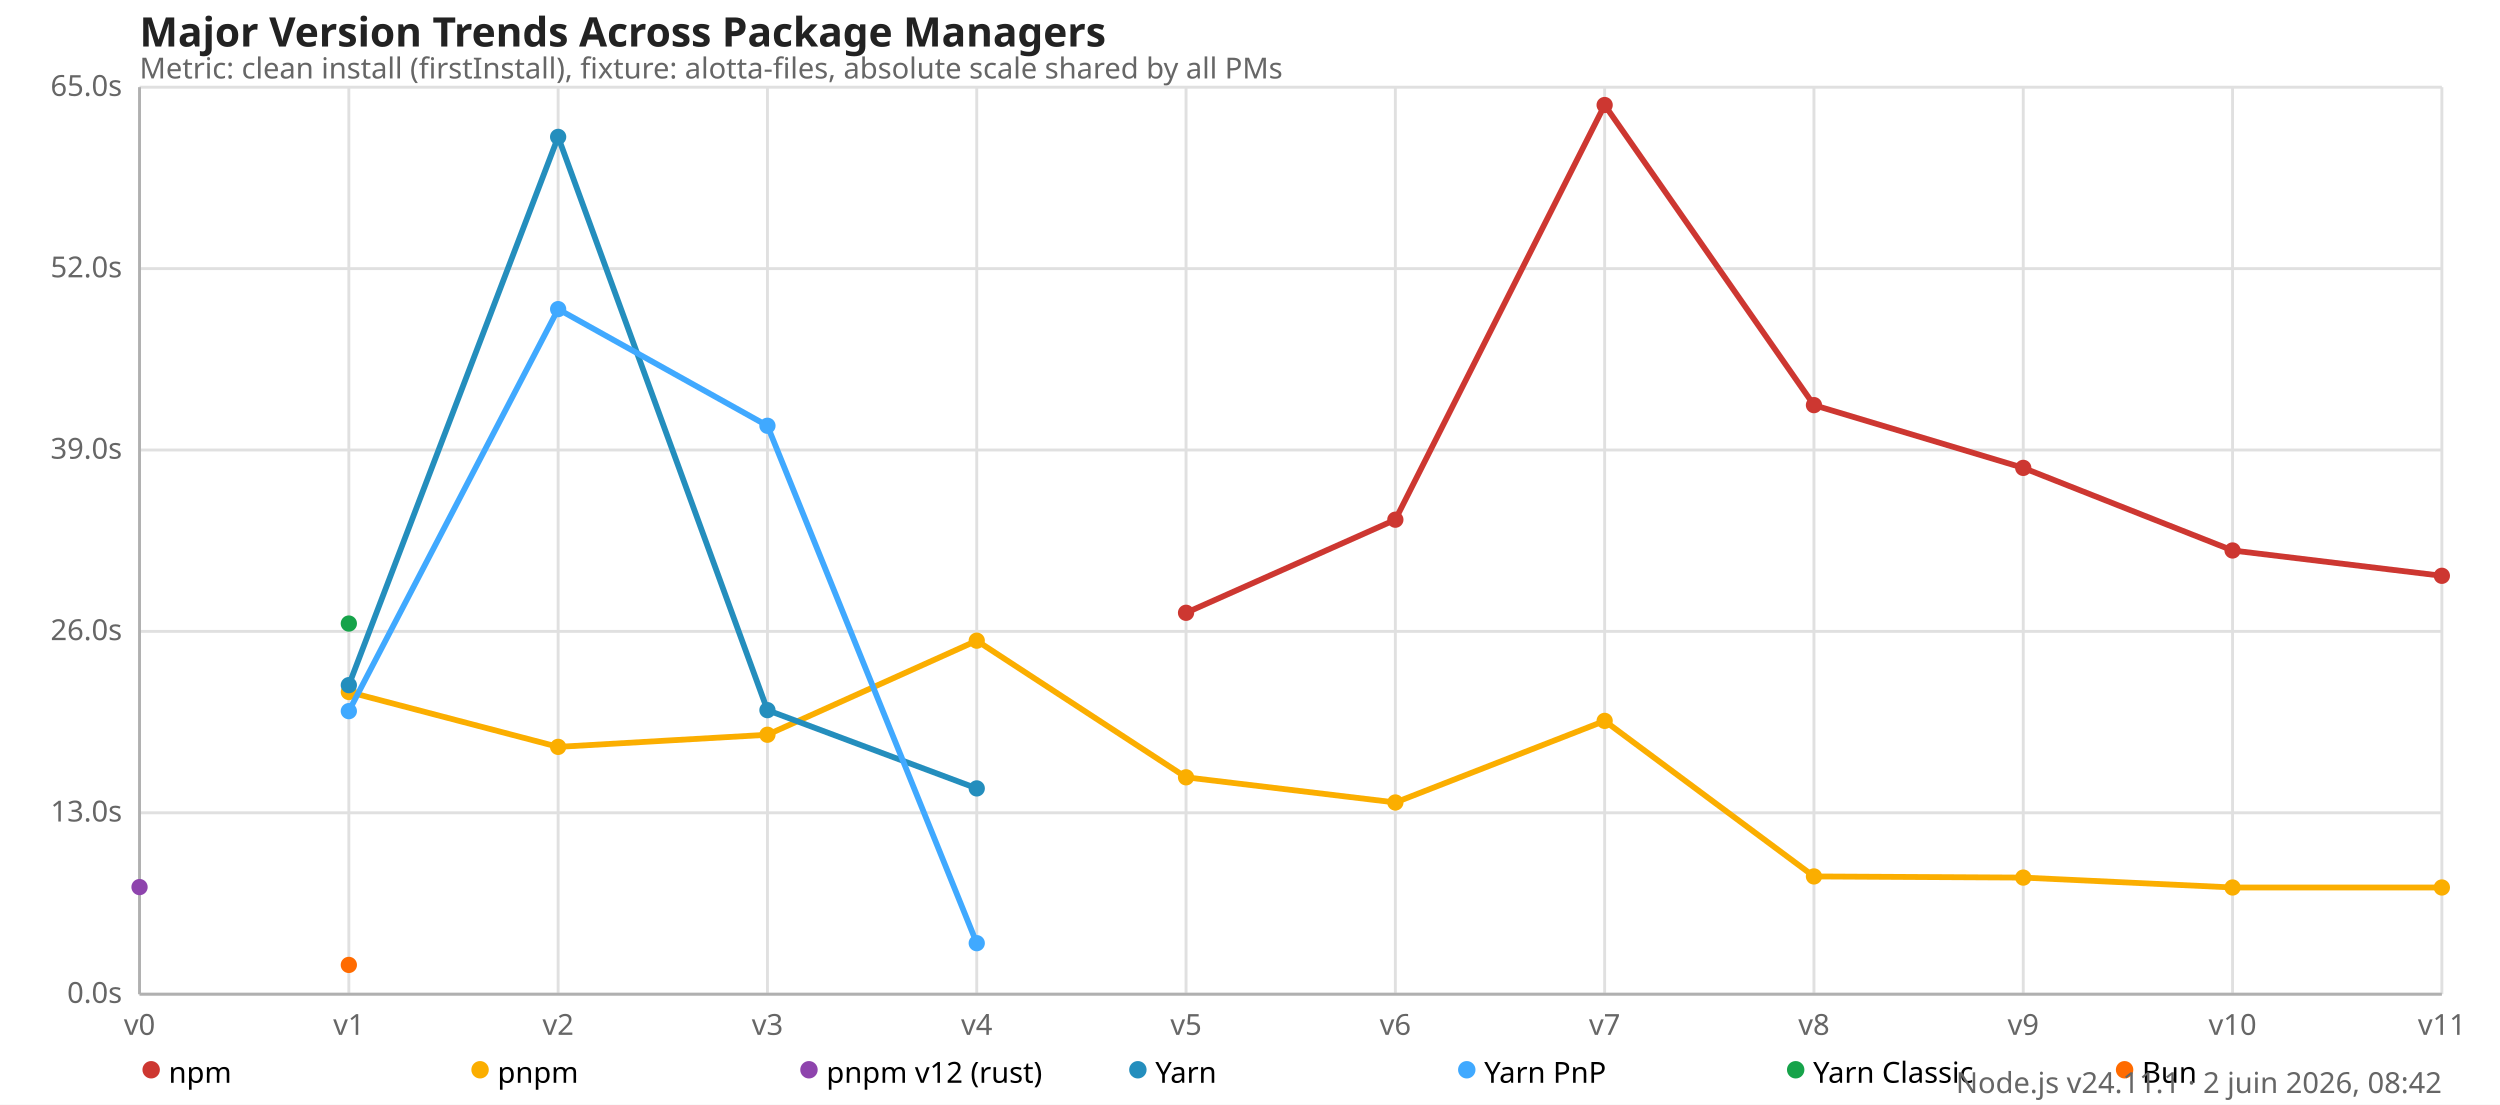
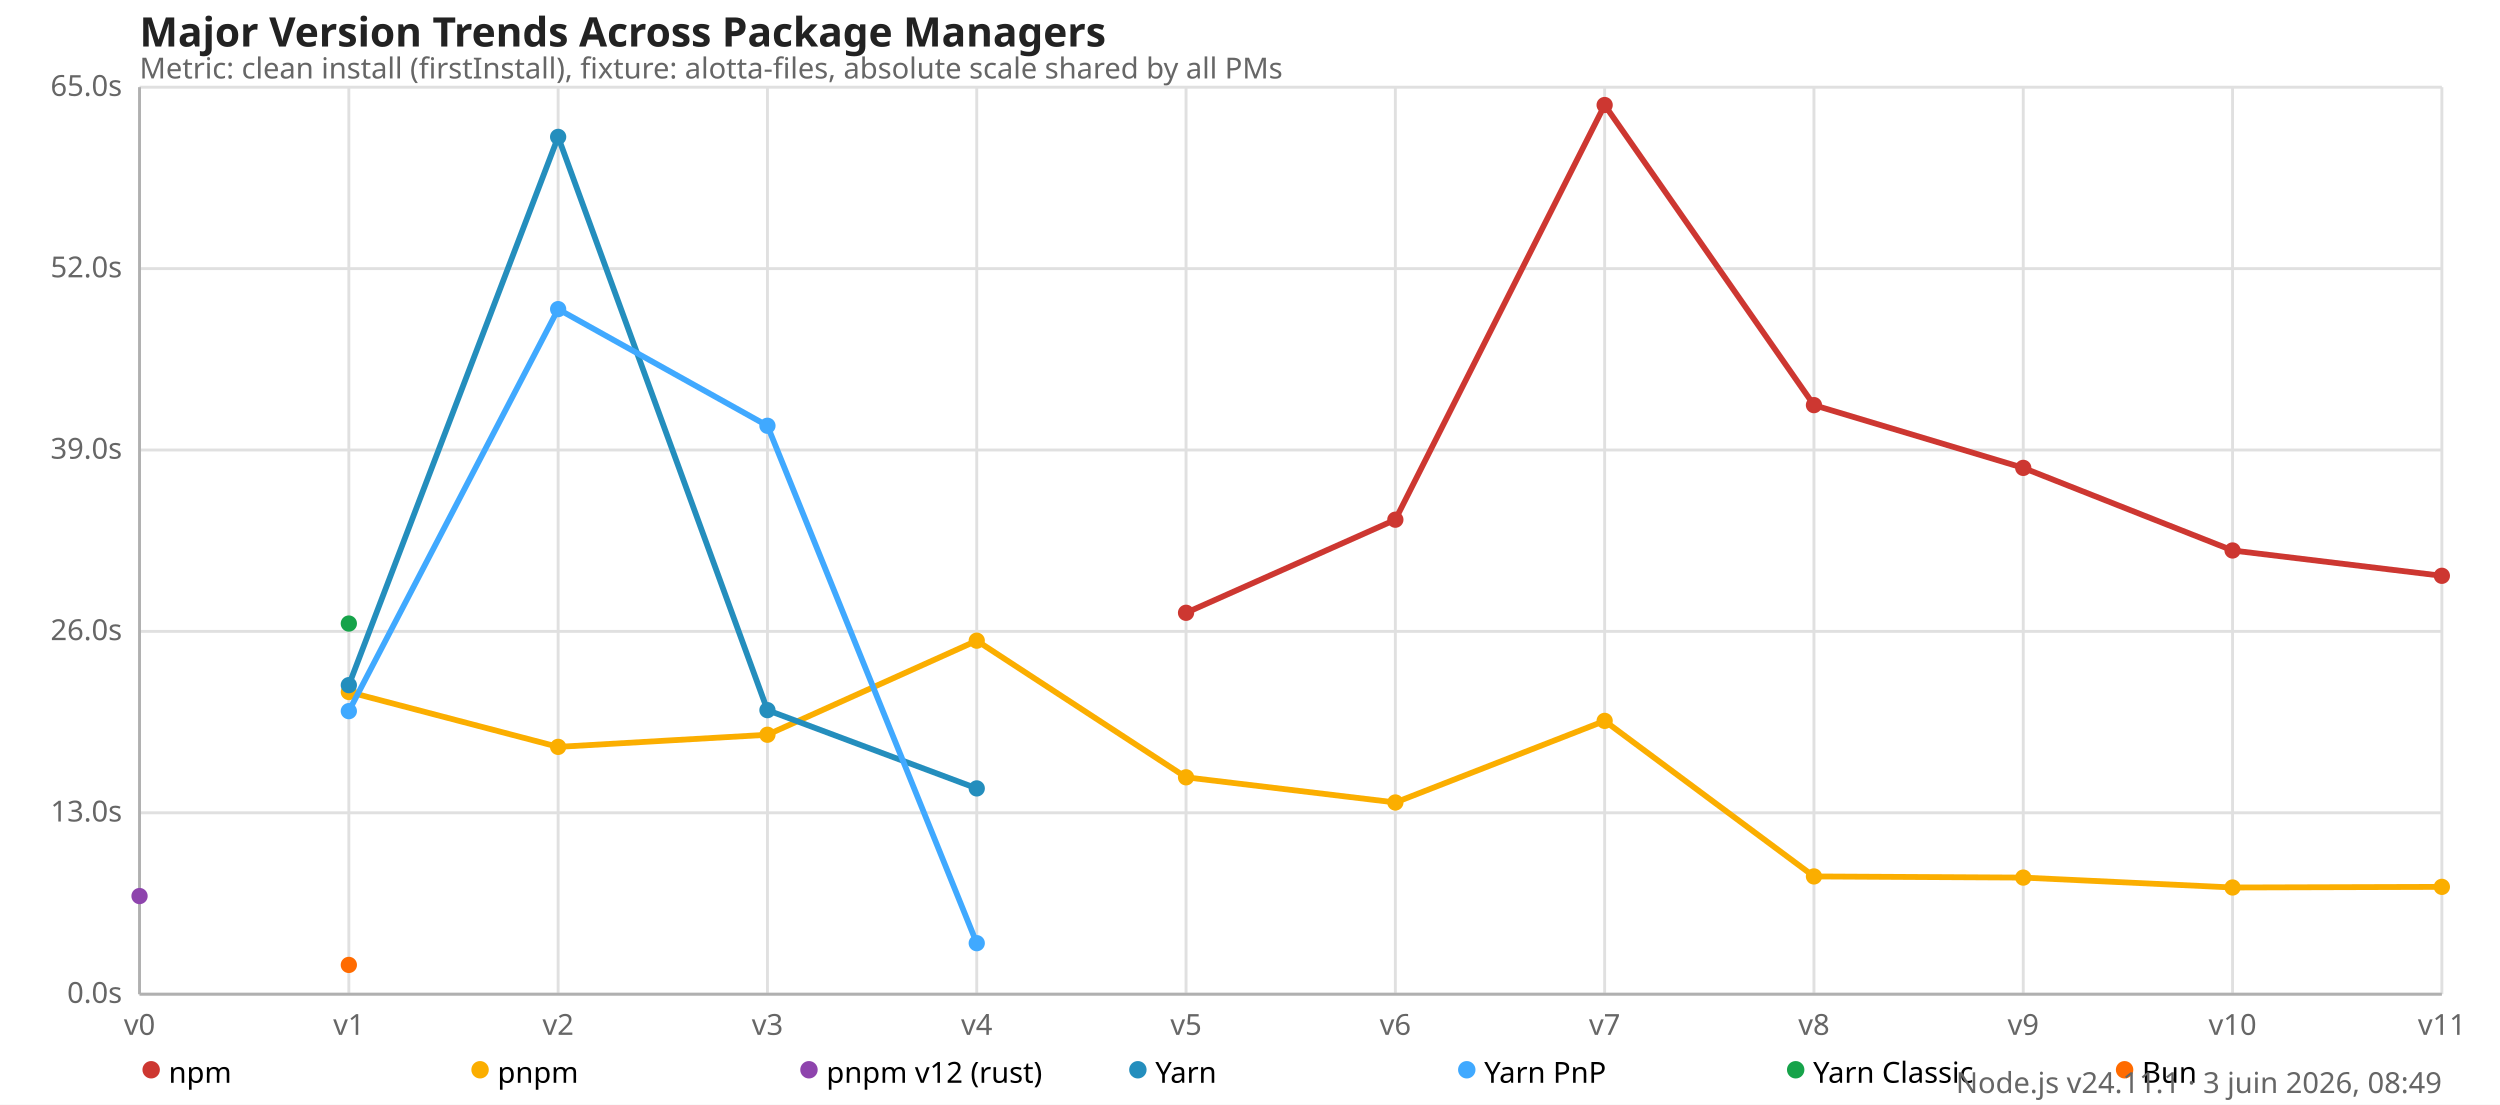
<svg xmlns="http://www.w3.org/2000/svg" version="1.1" viewBox="0 0 860 380">
  <style>
    .font { font-family: sans-serif; }
    .s3 { font-size: 10px; }
    .s4 { font-size: 12px; }
    .s5 { font-size: 14px; }
    .grid { stroke: #e0e0e0; stroke-width: 1; }
    .axis { stroke: #b0b0b0; stroke-width: 1; }
    .text { fill: #666; }
    .title { fill: #222; font-weight: 600; }
  </style>
  <rect x="0" y="0" width="860" height="380" fill="#fff" />
  <text x="48" y="16" class="font s5 title">Major Version Trends Across Package Managers</text>
  <text x="48" y="27" class="font s3 text">Metric: clean install (firstInstall), fixture: alotta-files, absolute scale shared by all PMs</text>
  <line x1="48" y1="342" x2="840" y2="342" class="grid" />
  <text x="42" y="345" class="font s3 text" text-anchor="end">0.0s</text>
  <line x1="48" y1="279.6" x2="840" y2="279.6" class="grid" />
  <text x="42" y="282.6" class="font s3 text" text-anchor="end">13.0s</text>
  <line x1="48" y1="217.2" x2="840" y2="217.2" class="grid" />
  <text x="42" y="220.2" class="font s3 text" text-anchor="end">26.0s</text>
  <line x1="48" y1="154.8" x2="840" y2="154.8" class="grid" />
  <text x="42" y="157.8" class="font s3 text" text-anchor="end">39.0s</text>
  <line x1="48" y1="92.4" x2="840" y2="92.4" class="grid" />
  <text x="42" y="95.4" class="font s3 text" text-anchor="end">52.0s</text>
  <line x1="48" y1="30" x2="840" y2="30" class="grid" />
  <text x="42" y="33" class="font s3 text" text-anchor="end">65.0s</text>
  <line x1="48" y1="30" x2="48" y2="342" class="grid" />
  <text x="48" y="356" class="font s3 text" text-anchor="middle">v0</text>
  <line x1="120" y1="30" x2="120" y2="342" class="grid" />
  <text x="120" y="356" class="font s3 text" text-anchor="middle">v1</text>
  <line x1="192" y1="30" x2="192" y2="342" class="grid" />
  <text x="192" y="356" class="font s3 text" text-anchor="middle">v2</text>
  <line x1="264" y1="30" x2="264" y2="342" class="grid" />
  <text x="264" y="356" class="font s3 text" text-anchor="middle">v3</text>
  <line x1="336" y1="30" x2="336" y2="342" class="grid" />
  <text x="336" y="356" class="font s3 text" text-anchor="middle">v4</text>
  <line x1="408" y1="30" x2="408" y2="342" class="grid" />
  <text x="408" y="356" class="font s3 text" text-anchor="middle">v5</text>
  <line x1="480" y1="30" x2="480" y2="342" class="grid" />
  <text x="480" y="356" class="font s3 text" text-anchor="middle">v6</text>
  <line x1="552" y1="30" x2="552" y2="342" class="grid" />
  <text x="552" y="356" class="font s3 text" text-anchor="middle">v7</text>
  <line x1="624" y1="30" x2="624" y2="342" class="grid" />
  <text x="624" y="356" class="font s3 text" text-anchor="middle">v8</text>
  <line x1="696" y1="30" x2="696" y2="342" class="grid" />
  <text x="696" y="356" class="font s3 text" text-anchor="middle">v9</text>
  <line x1="768" y1="30" x2="768" y2="342" class="grid" />
  <text x="768" y="356" class="font s3 text" text-anchor="middle">v10</text>
  <line x1="840" y1="30" x2="840" y2="342" class="grid" />
  <text x="840" y="356" class="font s3 text" text-anchor="middle">v11</text>
  <line x1="48" y1="30" x2="48" y2="342" class="axis" />
  <line x1="48" y1="342" x2="840" y2="342" class="axis" />
  <polyline fill="none" stroke="#cd3731" stroke-width="2" points="408,210.802 480,178.776 552,36.13 624,139.363 696,160.954 768,189.365 840,198.077" />
  <circle cx="408" cy="210.802" r="2.8" fill="#cd3731" />
  <circle cx="480" cy="178.776" r="2.8" fill="#cd3731" />
  <circle cx="552" cy="36.13" r="2.8" fill="#cd3731" />
  <circle cx="624" cy="139.363" r="2.8" fill="#cd3731" />
  <circle cx="696" cy="160.954" r="2.8" fill="#cd3731" />
  <circle cx="768" cy="189.365" r="2.8" fill="#cd3731" />
  <circle cx="840" cy="198.077" r="2.8" fill="#cd3731" />
-   <polyline fill="none" stroke="#fbae00" stroke-width="2" points="120,238.046 192,256.925 264,252.754 336,220.392 408,267.394 480,276.053 552,247.982 624,301.493 696,301.891 768,305.299 840,305.299" />
+   <polyline fill="none" stroke="#fbae00" stroke-width="2" points="120,238.046 192,256.925 264,252.754 336,220.392 408,267.394 480,276.053 552,247.982 624,301.493 696,301.891 768,305.299 840,305.083" />
  <circle cx="120" cy="238.046" r="2.8" fill="#fbae00" />
  <circle cx="192" cy="256.925" r="2.8" fill="#fbae00" />
  <circle cx="264" cy="252.754" r="2.8" fill="#fbae00" />
  <circle cx="336" cy="220.392" r="2.8" fill="#fbae00" />
  <circle cx="408" cy="267.394" r="2.8" fill="#fbae00" />
  <circle cx="480" cy="276.053" r="2.8" fill="#fbae00" />
  <circle cx="552" cy="247.982" r="2.8" fill="#fbae00" />
  <circle cx="624" cy="301.493" r="2.8" fill="#fbae00" />
  <circle cx="696" cy="301.891" r="2.8" fill="#fbae00" />
  <circle cx="768" cy="305.299" r="2.8" fill="#fbae00" />
-   <circle cx="840" cy="305.299" r="2.8" fill="#fbae00" />
-   <polyline fill="none" stroke="#8e44ad" stroke-width="2" points="48,305.155" />
-   <circle cx="48" cy="305.155" r="2.8" fill="#8e44ad" />
+   <circle cx="840" cy="305.083" r="2.8" fill="#fbae00" />
+   <polyline fill="none" stroke="#8e44ad" stroke-width="2" points="48,308.246" />
+   <circle cx="48" cy="308.246" r="2.8" fill="#8e44ad" />
  <polyline fill="none" stroke="#248ebd" stroke-width="2" points="120,235.69 192,47.093 264,244.291 336,271.214" />
  <circle cx="120" cy="235.69" r="2.8" fill="#248ebd" />
  <circle cx="192" cy="47.093" r="2.8" fill="#248ebd" />
  <circle cx="264" cy="244.291" r="2.8" fill="#248ebd" />
  <circle cx="336" cy="271.214" r="2.8" fill="#248ebd" />
  <polyline fill="none" stroke="#40a9ff" stroke-width="2" points="120,244.632 192,106.339 264,146.467 336,324.451" />
  <circle cx="120" cy="244.632" r="2.8" fill="#40a9ff" />
  <circle cx="192" cy="106.339" r="2.8" fill="#40a9ff" />
  <circle cx="264" cy="146.467" r="2.8" fill="#40a9ff" />
  <circle cx="336" cy="324.451" r="2.8" fill="#40a9ff" />
  <polyline fill="none" stroke="#16a34a" stroke-width="2" points="120,214.502" />
  <circle cx="120" cy="214.502" r="2.8" fill="#16a34a" />
  <polyline fill="none" stroke="#ff6b00" stroke-width="2" points="120,331.934" />
  <circle cx="120" cy="331.934" r="2.8" fill="#ff6b00" />
  <circle cx="52" cy="368" r="3" fill="#cd3731" />
  <text x="58" y="369" class="font s3" dominant-baseline="middle">npm</text>
  <circle cx="165.143" cy="368" r="3" fill="#fbae00" />
  <text x="171.143" y="369" class="font s3" dominant-baseline="middle">pnpm</text>
  <circle cx="278.286" cy="368" r="3" fill="#8e44ad" />
  <text x="284.286" y="369" class="font s3" dominant-baseline="middle">pnpm v12 (rust)</text>
  <circle cx="391.429" cy="368" r="3" fill="#248ebd" />
  <text x="397.429" y="369" class="font s3" dominant-baseline="middle">Yarn</text>
  <circle cx="504.571" cy="368" r="3" fill="#40a9ff" />
  <text x="510.571" y="369" class="font s3" dominant-baseline="middle">Yarn PnP</text>
  <circle cx="617.714" cy="368" r="3" fill="#16a34a" />
  <text x="623.714" y="369" class="font s3" dominant-baseline="middle">Yarn Classic</text>
  <circle cx="730.857" cy="368" r="3" fill="#ff6b00" />
  <text x="736.857" y="369" class="font s3" dominant-baseline="middle">Bun</text>
-   <text x="840" y="376" class="font s3 text" text-anchor="end">Node.js v24.11.1 · 2 juin 2026, 08:42</text>
+   <text x="840" y="376" class="font s3 text" text-anchor="end">Node.js v24.11.1 · 3 juin 2026, 08:49</text>
</svg>
